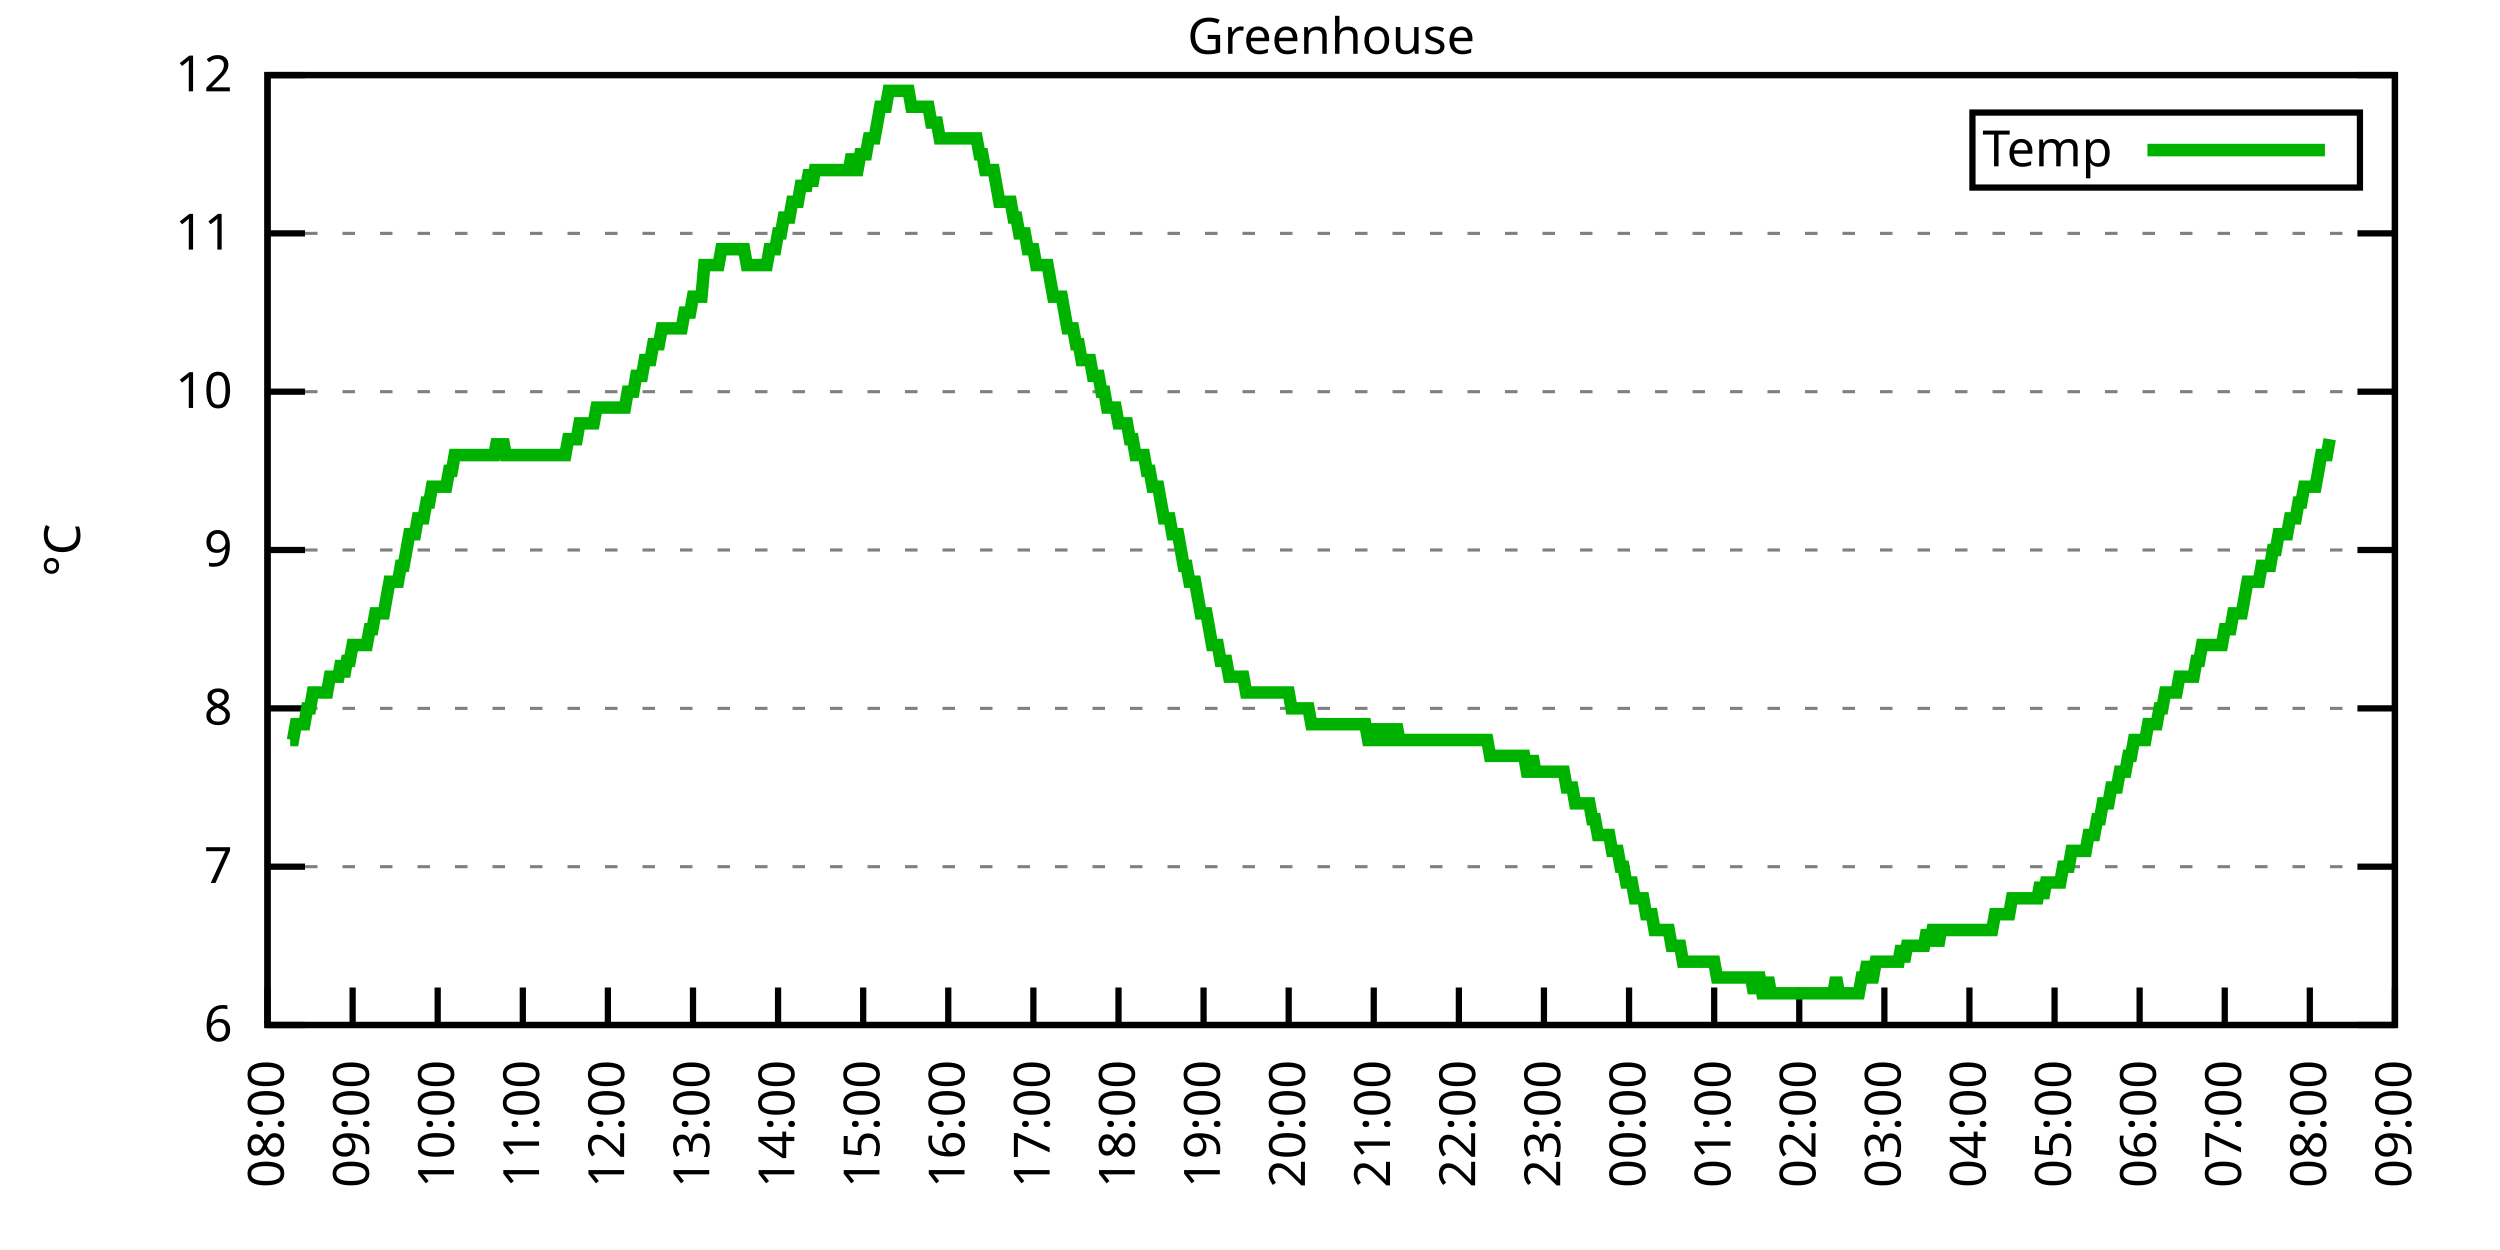
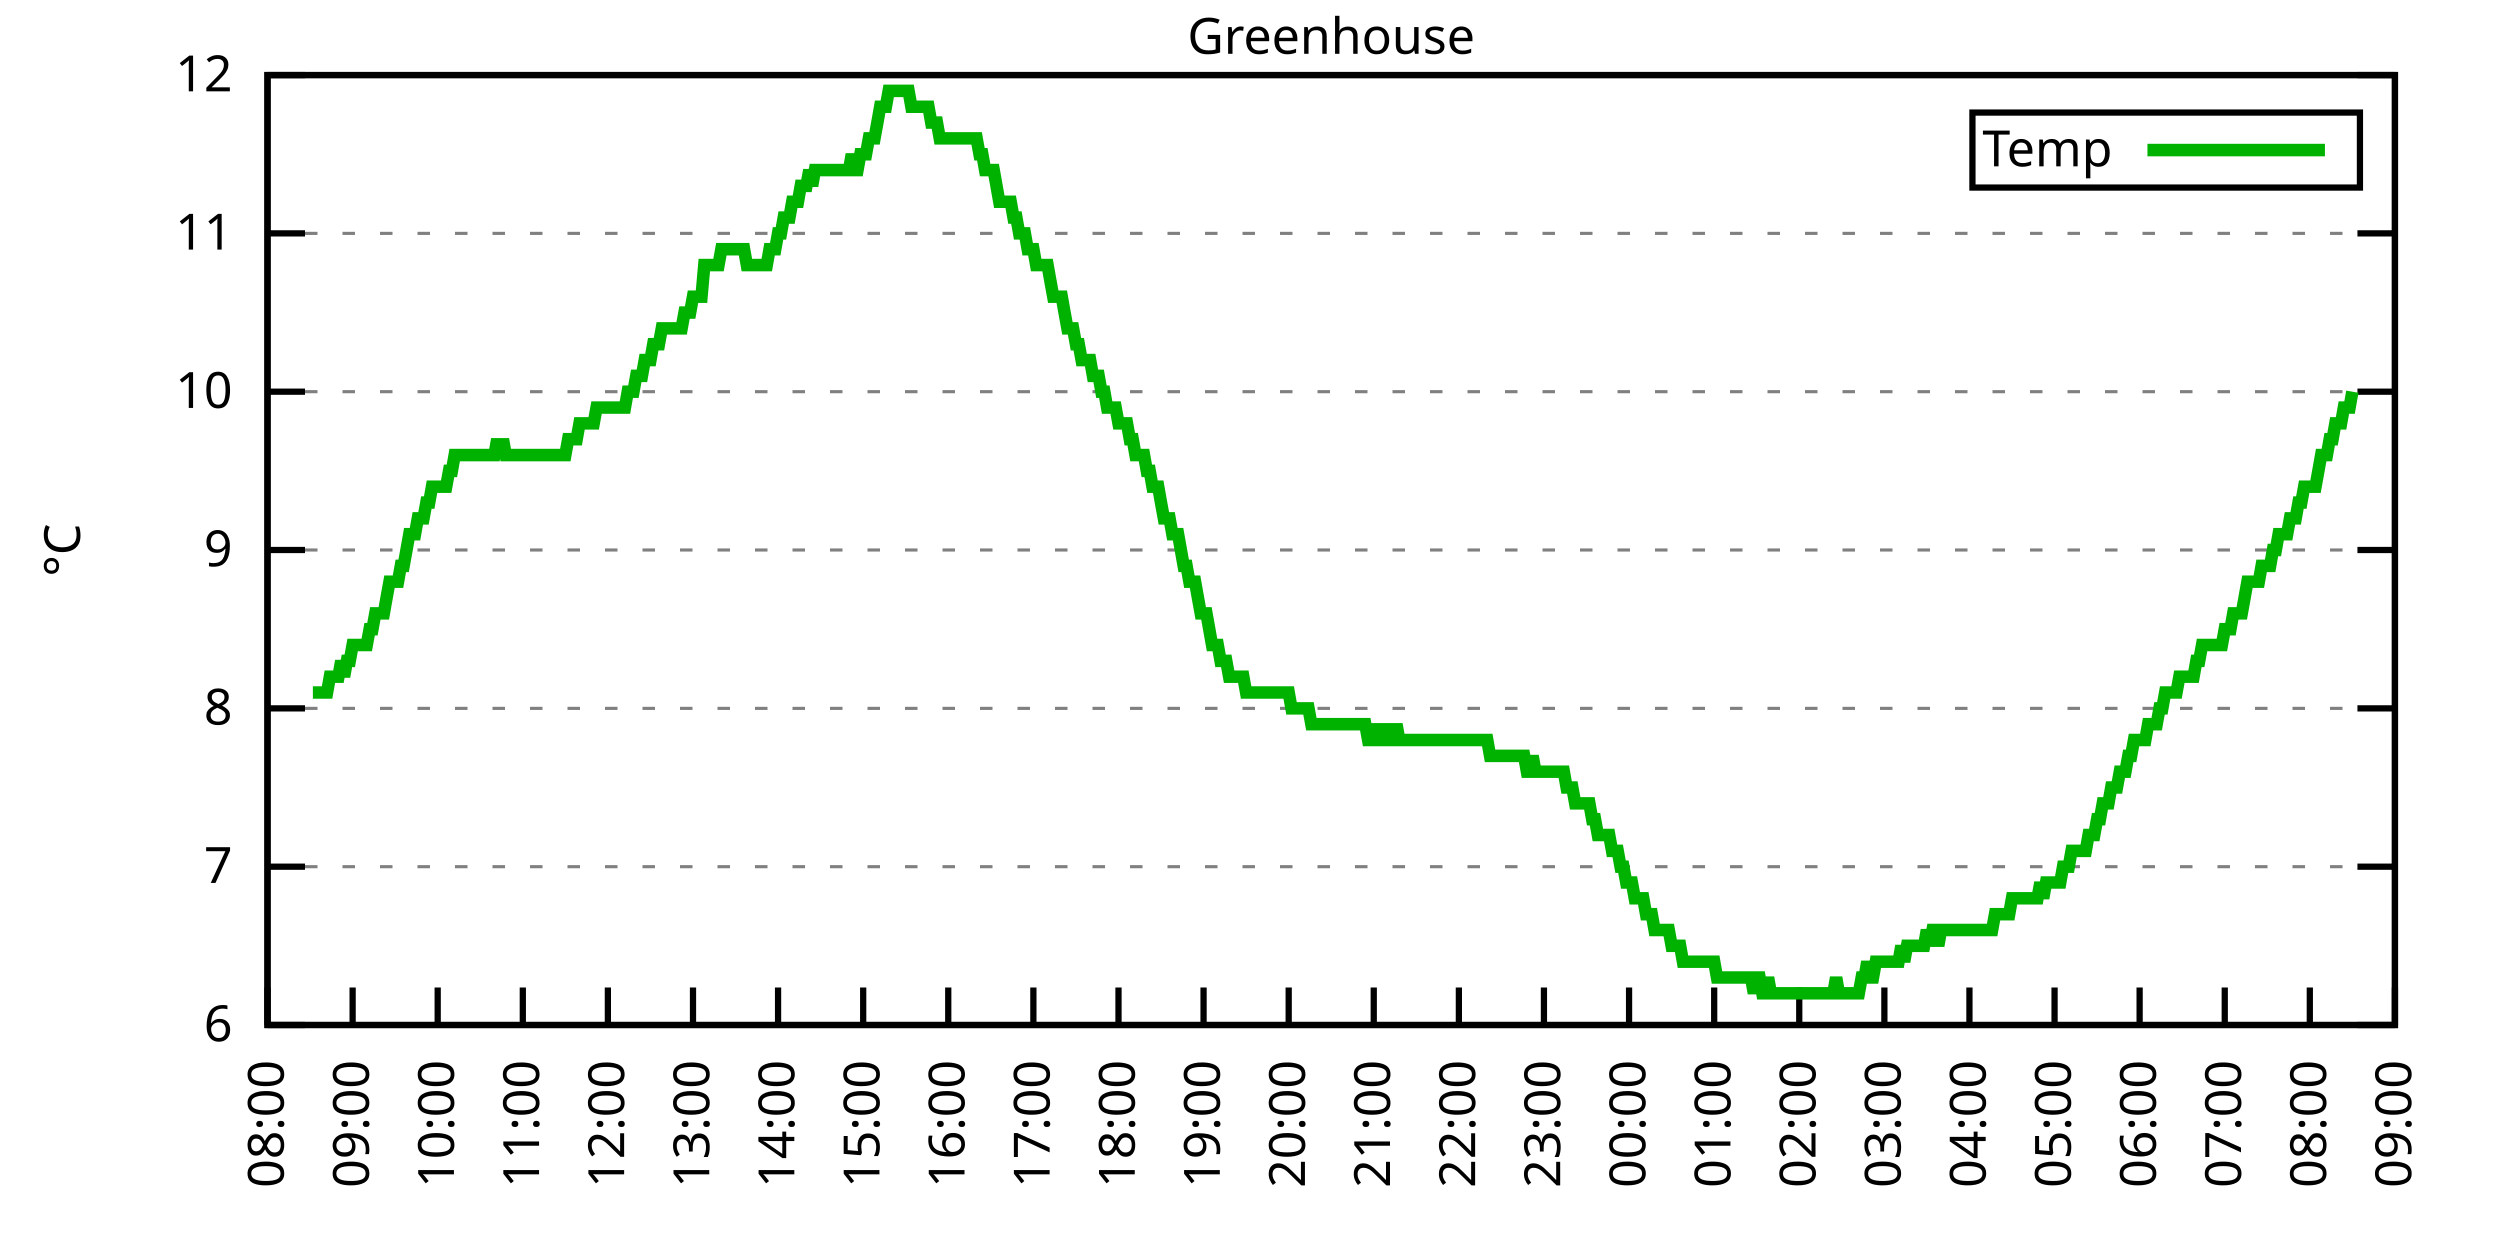
<svg xmlns="http://www.w3.org/2000/svg" xmlns:xlink="http://www.w3.org/1999/xlink" width="400" height="200" viewBox="0 0 400 200">
  <g id="gnuplot_canvas">
    <rect x="0" y="0" width="400" height="200" fill="none" />
    <defs>
      <circle id="gpDot" r="0.5" stroke-width="0.5" stroke="currentColor" />
      <path id="gpPt0" stroke-width="0.333" stroke="currentColor" d="M-1,0 h2 M0,-1 v2" />
      <path id="gpPt1" stroke-width="0.333" stroke="currentColor" d="M-1,-1 L1,1 M1,-1 L-1,1" />
      <path id="gpPt2" stroke-width="0.333" stroke="currentColor" d="M-1,0 L1,0 M0,-1 L0,1 M-1,-1 L1,1 M-1,1 L1,-1" />
      <rect id="gpPt3" stroke-width="0.333" stroke="currentColor" x="-1" y="-1" width="2" height="2" />
      <rect id="gpPt4" stroke-width="0.333" stroke="currentColor" fill="currentColor" x="-1" y="-1" width="2" height="2" />
      <circle id="gpPt5" stroke-width="0.333" stroke="currentColor" cx="0" cy="0" r="1" />
      <use xlink:href="#gpPt5" id="gpPt6" fill="currentColor" stroke="none" />
      <path id="gpPt7" stroke-width="0.333" stroke="currentColor" d="M0,-1.33 L-1.33,0.67 L1.33,0.67 z" />
      <use xlink:href="#gpPt7" id="gpPt8" fill="currentColor" stroke="none" />
      <use xlink:href="#gpPt7" id="gpPt9" stroke="currentColor" transform="rotate(180)" />
      <use xlink:href="#gpPt9" id="gpPt10" fill="currentColor" stroke="none" />
      <use xlink:href="#gpPt3" id="gpPt11" stroke="currentColor" transform="rotate(45)" />
      <use xlink:href="#gpPt11" id="gpPt12" fill="currentColor" stroke="none" />
      <path id="gpPt13" stroke-width="0.333" stroke="currentColor" d="M0,1.330 L1.265,0.411 L0.782,-1.067 L-0.782,-1.076 L-1.265,0.411 z" />
      <use xlink:href="#gpPt13" id="gpPt14" fill="currentColor" stroke="none" />
      <filter id="textbox" filterUnits="objectBoundingBox" x="0" y="0" height="1" width="1">
        <feFlood flood-color="white" flood-opacity="1" result="bgnd" />
        <feComposite in="SourceGraphic" in2="bgnd" operator="atop" />
      </filter>
      <filter id="greybox" filterUnits="objectBoundingBox" x="0" y="0" height="1" width="1">
        <feFlood flood-color="lightgrey" flood-opacity="1" result="grey" />
        <feComposite in="SourceGraphic" in2="grey" operator="atop" />
      </filter>
    </defs>
    <g fill="none" color="white" stroke="currentColor" stroke-width="1.00" stroke-linecap="butt" stroke-linejoin="miter">
</g>
    <g fill="none" color="black" stroke="currentColor" stroke-width="1.00" stroke-linecap="butt" stroke-linejoin="miter">
      <g stroke="none" shape-rendering="crispEdges">
        <polygon fill="rgb(255, 255, 255)" points="42.80,164.00 383.18,164.00 383.18,12.02 42.80,12.02 " />
      </g>
    </g>
    <g fill="none" color="black" stroke="currentColor" stroke-width="1.00" stroke-linecap="butt" stroke-linejoin="miter">
</g>
    <g fill="none" color="black" stroke="black" stroke-width="0.50" stroke-linecap="butt" stroke-linejoin="miter">
</g>
    <g fill="none" color="gray" stroke="currentColor" stroke-width="0.50" stroke-linecap="butt" stroke-linejoin="miter">
      <path stroke="gray" stroke-dasharray="2,4" class="gridline" d="M42.80,164.00 L383.19,164.00  " />
    </g>
    <g fill="none" color="gray" stroke="gray" stroke-width="1.00" stroke-linecap="butt" stroke-linejoin="miter">
</g>
    <g fill="none" color="black" stroke="currentColor" stroke-width="1.00" stroke-linecap="butt" stroke-linejoin="miter">
      <path stroke="black" d="M42.80,164.00 L48.80,164.00 M383.19,164.00 L377.19,164.00  " />
      <g transform="translate(37.20,166.60)" stroke="none" fill="black" font-family="Sans" font-size="8.00" text-anchor="end">
        <text>
          <tspan font-family="Sans"> 6</tspan>
        </text>
      </g>
    </g>
    <g fill="none" color="black" stroke="currentColor" stroke-width="1.00" stroke-linecap="butt" stroke-linejoin="miter">
</g>
    <g fill="none" color="black" stroke="black" stroke-width="0.50" stroke-linecap="butt" stroke-linejoin="miter">
</g>
    <g fill="none" color="gray" stroke="currentColor" stroke-width="0.50" stroke-linecap="butt" stroke-linejoin="miter">
      <path stroke="gray" stroke-dasharray="2,4" class="gridline" d="M42.80,138.67 L383.19,138.67  " />
    </g>
    <g fill="none" color="gray" stroke="gray" stroke-width="1.00" stroke-linecap="butt" stroke-linejoin="miter">
</g>
    <g fill="none" color="black" stroke="currentColor" stroke-width="1.00" stroke-linecap="butt" stroke-linejoin="miter">
      <path stroke="black" d="M42.80,138.67 L48.80,138.67 M383.19,138.67 L377.19,138.67  " />
      <g transform="translate(37.20,141.27)" stroke="none" fill="black" font-family="Sans" font-size="8.00" text-anchor="end">
        <text>
          <tspan font-family="Sans"> 7</tspan>
        </text>
      </g>
    </g>
    <g fill="none" color="black" stroke="currentColor" stroke-width="1.00" stroke-linecap="butt" stroke-linejoin="miter">
</g>
    <g fill="none" color="black" stroke="black" stroke-width="0.50" stroke-linecap="butt" stroke-linejoin="miter">
</g>
    <g fill="none" color="gray" stroke="currentColor" stroke-width="0.50" stroke-linecap="butt" stroke-linejoin="miter">
      <path stroke="gray" stroke-dasharray="2,4" class="gridline" d="M42.80,113.34 L383.19,113.34  " />
    </g>
    <g fill="none" color="gray" stroke="gray" stroke-width="1.00" stroke-linecap="butt" stroke-linejoin="miter">
</g>
    <g fill="none" color="black" stroke="currentColor" stroke-width="1.00" stroke-linecap="butt" stroke-linejoin="miter">
      <path stroke="black" d="M42.80,113.34 L48.80,113.34 M383.19,113.34 L377.19,113.34  " />
      <g transform="translate(37.20,115.94)" stroke="none" fill="black" font-family="Sans" font-size="8.00" text-anchor="end">
        <text>
          <tspan font-family="Sans"> 8</tspan>
        </text>
      </g>
    </g>
    <g fill="none" color="black" stroke="currentColor" stroke-width="1.00" stroke-linecap="butt" stroke-linejoin="miter">
</g>
    <g fill="none" color="black" stroke="black" stroke-width="0.50" stroke-linecap="butt" stroke-linejoin="miter">
</g>
    <g fill="none" color="gray" stroke="currentColor" stroke-width="0.50" stroke-linecap="butt" stroke-linejoin="miter">
      <path stroke="gray" stroke-dasharray="2,4" class="gridline" d="M42.80,88.00 L383.19,88.00  " />
    </g>
    <g fill="none" color="gray" stroke="gray" stroke-width="1.00" stroke-linecap="butt" stroke-linejoin="miter">
</g>
    <g fill="none" color="black" stroke="currentColor" stroke-width="1.00" stroke-linecap="butt" stroke-linejoin="miter">
      <path stroke="black" d="M42.80,88.00 L48.80,88.00 M383.19,88.00 L377.19,88.00  " />
      <g transform="translate(37.20,90.60)" stroke="none" fill="black" font-family="Sans" font-size="8.00" text-anchor="end">
        <text>
          <tspan font-family="Sans"> 9</tspan>
        </text>
      </g>
    </g>
    <g fill="none" color="black" stroke="currentColor" stroke-width="1.00" stroke-linecap="butt" stroke-linejoin="miter">
</g>
    <g fill="none" color="black" stroke="black" stroke-width="0.50" stroke-linecap="butt" stroke-linejoin="miter">
</g>
    <g fill="none" color="gray" stroke="currentColor" stroke-width="0.50" stroke-linecap="butt" stroke-linejoin="miter">
      <path stroke="gray" stroke-dasharray="2,4" class="gridline" d="M42.80,62.67 L383.19,62.67  " />
    </g>
    <g fill="none" color="gray" stroke="gray" stroke-width="1.00" stroke-linecap="butt" stroke-linejoin="miter">
</g>
    <g fill="none" color="black" stroke="currentColor" stroke-width="1.00" stroke-linecap="butt" stroke-linejoin="miter">
      <path stroke="black" d="M42.80,62.67 L48.80,62.67 M383.19,62.67 L377.19,62.67  " />
      <g transform="translate(37.20,65.27)" stroke="none" fill="black" font-family="Sans" font-size="8.00" text-anchor="end">
        <text>
          <tspan font-family="Sans"> 10</tspan>
        </text>
      </g>
    </g>
    <g fill="none" color="black" stroke="currentColor" stroke-width="1.00" stroke-linecap="butt" stroke-linejoin="miter">
</g>
    <g fill="none" color="black" stroke="black" stroke-width="0.50" stroke-linecap="butt" stroke-linejoin="miter">
</g>
    <g fill="none" color="gray" stroke="currentColor" stroke-width="0.50" stroke-linecap="butt" stroke-linejoin="miter">
      <path stroke="gray" stroke-dasharray="2,4" class="gridline" d="M42.80,37.34 L383.19,37.34  " />
    </g>
    <g fill="none" color="gray" stroke="gray" stroke-width="1.00" stroke-linecap="butt" stroke-linejoin="miter">
</g>
    <g fill="none" color="black" stroke="currentColor" stroke-width="1.00" stroke-linecap="butt" stroke-linejoin="miter">
      <path stroke="black" d="M42.80,37.34 L48.80,37.34 M383.19,37.34 L377.19,37.34  " />
      <g transform="translate(37.20,39.94)" stroke="none" fill="black" font-family="Sans" font-size="8.00" text-anchor="end">
        <text>
          <tspan font-family="Sans"> 11</tspan>
        </text>
      </g>
    </g>
    <g fill="none" color="black" stroke="currentColor" stroke-width="1.00" stroke-linecap="butt" stroke-linejoin="miter">
</g>
    <g fill="none" color="black" stroke="black" stroke-width="0.50" stroke-linecap="butt" stroke-linejoin="miter">
</g>
    <g fill="none" color="gray" stroke="currentColor" stroke-width="0.50" stroke-linecap="butt" stroke-linejoin="miter">
      <path stroke="gray" stroke-dasharray="2,4" class="gridline" d="M42.80,12.01 L383.19,12.01  " />
    </g>
    <g fill="none" color="gray" stroke="gray" stroke-width="1.00" stroke-linecap="butt" stroke-linejoin="miter">
</g>
    <g fill="none" color="black" stroke="currentColor" stroke-width="1.00" stroke-linecap="butt" stroke-linejoin="miter">
      <path stroke="black" d="M42.80,12.01 L48.80,12.01 M383.19,12.01 L377.19,12.01  " />
      <g transform="translate(37.20,14.61)" stroke="none" fill="black" font-family="Sans" font-size="8.00" text-anchor="end">
        <text>
          <tspan font-family="Sans"> 12</tspan>
        </text>
      </g>
    </g>
    <g fill="none" color="black" stroke="currentColor" stroke-width="1.00" stroke-linecap="butt" stroke-linejoin="miter">
      <path stroke="black" d="M42.80,164.00 L42.80,158.00  " />
      <g transform="translate(45.40,169.60) rotate(270.00)" stroke="none" fill="black" font-family="Sans" font-size="8.00" text-anchor="end">
        <text>
          <tspan font-family="Sans">08:00</tspan>
        </text>
      </g>
    </g>
    <g fill="none" color="black" stroke="currentColor" stroke-width="1.00" stroke-linecap="butt" stroke-linejoin="miter">
      <path stroke="black" d="M56.42,164.00 L56.42,158.00  " />
      <g transform="translate(59.02,169.60) rotate(270.00)" stroke="none" fill="black" font-family="Sans" font-size="8.00" text-anchor="end">
        <text>
          <tspan font-family="Sans">09:00</tspan>
        </text>
      </g>
    </g>
    <g fill="none" color="black" stroke="currentColor" stroke-width="1.00" stroke-linecap="butt" stroke-linejoin="miter">
      <path stroke="black" d="M70.03,164.00 L70.03,158.00  " />
      <g transform="translate(72.63,169.60) rotate(270.00)" stroke="none" fill="black" font-family="Sans" font-size="8.00" text-anchor="end">
        <text>
          <tspan font-family="Sans">10:00</tspan>
        </text>
      </g>
    </g>
    <g fill="none" color="black" stroke="currentColor" stroke-width="1.00" stroke-linecap="butt" stroke-linejoin="miter">
      <path stroke="black" d="M83.65,164.00 L83.65,158.00  " />
      <g transform="translate(86.25,169.60) rotate(270.00)" stroke="none" fill="black" font-family="Sans" font-size="8.00" text-anchor="end">
        <text>
          <tspan font-family="Sans">11:00</tspan>
        </text>
      </g>
    </g>
    <g fill="none" color="black" stroke="currentColor" stroke-width="1.00" stroke-linecap="butt" stroke-linejoin="miter">
      <path stroke="black" d="M97.26,164.00 L97.26,158.00  " />
      <g transform="translate(99.86,169.60) rotate(270.00)" stroke="none" fill="black" font-family="Sans" font-size="8.00" text-anchor="end">
        <text>
          <tspan font-family="Sans">12:00</tspan>
        </text>
      </g>
    </g>
    <g fill="none" color="black" stroke="currentColor" stroke-width="1.00" stroke-linecap="butt" stroke-linejoin="miter">
      <path stroke="black" d="M110.88,164.00 L110.88,158.00  " />
      <g transform="translate(113.48,169.60) rotate(270.00)" stroke="none" fill="black" font-family="Sans" font-size="8.00" text-anchor="end">
        <text>
          <tspan font-family="Sans">13:00</tspan>
        </text>
      </g>
    </g>
    <g fill="none" color="black" stroke="currentColor" stroke-width="1.00" stroke-linecap="butt" stroke-linejoin="miter">
      <path stroke="black" d="M124.49,164.00 L124.49,158.00  " />
      <g transform="translate(127.09,169.60) rotate(270.00)" stroke="none" fill="black" font-family="Sans" font-size="8.00" text-anchor="end">
        <text>
          <tspan font-family="Sans">14:00</tspan>
        </text>
      </g>
    </g>
    <g fill="none" color="black" stroke="currentColor" stroke-width="1.00" stroke-linecap="butt" stroke-linejoin="miter">
      <path stroke="black" d="M138.11,164.00 L138.11,158.00  " />
      <g transform="translate(140.71,169.60) rotate(270.00)" stroke="none" fill="black" font-family="Sans" font-size="8.00" text-anchor="end">
        <text>
          <tspan font-family="Sans">15:00</tspan>
        </text>
      </g>
    </g>
    <g fill="none" color="black" stroke="currentColor" stroke-width="1.00" stroke-linecap="butt" stroke-linejoin="miter">
      <path stroke="black" d="M151.72,164.00 L151.72,158.00  " />
      <g transform="translate(154.32,169.60) rotate(270.00)" stroke="none" fill="black" font-family="Sans" font-size="8.00" text-anchor="end">
        <text>
          <tspan font-family="Sans">16:00</tspan>
        </text>
      </g>
    </g>
    <g fill="none" color="black" stroke="currentColor" stroke-width="1.00" stroke-linecap="butt" stroke-linejoin="miter">
      <path stroke="black" d="M165.34,164.00 L165.34,158.00  " />
      <g transform="translate(167.94,169.60) rotate(270.00)" stroke="none" fill="black" font-family="Sans" font-size="8.00" text-anchor="end">
        <text>
          <tspan font-family="Sans">17:00</tspan>
        </text>
      </g>
    </g>
    <g fill="none" color="black" stroke="currentColor" stroke-width="1.00" stroke-linecap="butt" stroke-linejoin="miter">
      <path stroke="black" d="M178.96,164.00 L178.96,158.00  " />
      <g transform="translate(181.56,169.60) rotate(270.00)" stroke="none" fill="black" font-family="Sans" font-size="8.00" text-anchor="end">
        <text>
          <tspan font-family="Sans">18:00</tspan>
        </text>
      </g>
    </g>
    <g fill="none" color="black" stroke="currentColor" stroke-width="1.00" stroke-linecap="butt" stroke-linejoin="miter">
      <path stroke="black" d="M192.57,164.00 L192.57,158.00  " />
      <g transform="translate(195.17,169.60) rotate(270.00)" stroke="none" fill="black" font-family="Sans" font-size="8.00" text-anchor="end">
        <text>
          <tspan font-family="Sans">19:00</tspan>
        </text>
      </g>
    </g>
    <g fill="none" color="black" stroke="currentColor" stroke-width="1.00" stroke-linecap="butt" stroke-linejoin="miter">
      <path stroke="black" d="M206.19,164.00 L206.19,158.00  " />
      <g transform="translate(208.79,169.60) rotate(270.00)" stroke="none" fill="black" font-family="Sans" font-size="8.00" text-anchor="end">
        <text>
          <tspan font-family="Sans">20:00</tspan>
        </text>
      </g>
    </g>
    <g fill="none" color="black" stroke="currentColor" stroke-width="1.00" stroke-linecap="butt" stroke-linejoin="miter">
      <path stroke="black" d="M219.80,164.00 L219.80,158.00  " />
      <g transform="translate(222.40,169.60) rotate(270.00)" stroke="none" fill="black" font-family="Sans" font-size="8.00" text-anchor="end">
        <text>
          <tspan font-family="Sans">21:00</tspan>
        </text>
      </g>
    </g>
    <g fill="none" color="black" stroke="currentColor" stroke-width="1.00" stroke-linecap="butt" stroke-linejoin="miter">
      <path stroke="black" d="M233.42,164.00 L233.42,158.00  " />
      <g transform="translate(236.02,169.60) rotate(270.00)" stroke="none" fill="black" font-family="Sans" font-size="8.00" text-anchor="end">
        <text>
          <tspan font-family="Sans">22:00</tspan>
        </text>
      </g>
    </g>
    <g fill="none" color="black" stroke="currentColor" stroke-width="1.00" stroke-linecap="butt" stroke-linejoin="miter">
      <path stroke="black" d="M247.03,164.00 L247.03,158.00  " />
      <g transform="translate(249.63,169.60) rotate(270.00)" stroke="none" fill="black" font-family="Sans" font-size="8.00" text-anchor="end">
        <text>
          <tspan font-family="Sans">23:00</tspan>
        </text>
      </g>
    </g>
    <g fill="none" color="black" stroke="currentColor" stroke-width="1.00" stroke-linecap="butt" stroke-linejoin="miter">
      <path stroke="black" d="M260.65,164.00 L260.65,158.00  " />
      <g transform="translate(263.25,169.60) rotate(270.00)" stroke="none" fill="black" font-family="Sans" font-size="8.00" text-anchor="end">
        <text>
          <tspan font-family="Sans">00:00</tspan>
        </text>
      </g>
    </g>
    <g fill="none" color="black" stroke="currentColor" stroke-width="1.00" stroke-linecap="butt" stroke-linejoin="miter">
      <path stroke="black" d="M274.27,164.00 L274.27,158.00  " />
      <g transform="translate(276.87,169.60) rotate(270.00)" stroke="none" fill="black" font-family="Sans" font-size="8.00" text-anchor="end">
        <text>
          <tspan font-family="Sans">01:00</tspan>
        </text>
      </g>
    </g>
    <g fill="none" color="black" stroke="currentColor" stroke-width="1.00" stroke-linecap="butt" stroke-linejoin="miter">
      <path stroke="black" d="M287.88,164.00 L287.88,158.00  " />
      <g transform="translate(290.48,169.60) rotate(270.00)" stroke="none" fill="black" font-family="Sans" font-size="8.00" text-anchor="end">
        <text>
          <tspan font-family="Sans">02:00</tspan>
        </text>
      </g>
    </g>
    <g fill="none" color="black" stroke="currentColor" stroke-width="1.00" stroke-linecap="butt" stroke-linejoin="miter">
      <path stroke="black" d="M301.50,164.00 L301.50,158.00  " />
      <g transform="translate(304.10,169.60) rotate(270.00)" stroke="none" fill="black" font-family="Sans" font-size="8.00" text-anchor="end">
        <text>
          <tspan font-family="Sans">03:00</tspan>
        </text>
      </g>
    </g>
    <g fill="none" color="black" stroke="currentColor" stroke-width="1.00" stroke-linecap="butt" stroke-linejoin="miter">
      <path stroke="black" d="M315.11,164.00 L315.11,158.00  " />
      <g transform="translate(317.71,169.60) rotate(270.00)" stroke="none" fill="black" font-family="Sans" font-size="8.00" text-anchor="end">
        <text>
          <tspan font-family="Sans">04:00</tspan>
        </text>
      </g>
    </g>
    <g fill="none" color="black" stroke="currentColor" stroke-width="1.00" stroke-linecap="butt" stroke-linejoin="miter">
      <path stroke="black" d="M328.73,164.00 L328.73,158.00  " />
      <g transform="translate(331.33,169.60) rotate(270.00)" stroke="none" fill="black" font-family="Sans" font-size="8.00" text-anchor="end">
        <text>
          <tspan font-family="Sans">05:00</tspan>
        </text>
      </g>
    </g>
    <g fill="none" color="black" stroke="currentColor" stroke-width="1.00" stroke-linecap="butt" stroke-linejoin="miter">
      <path stroke="black" d="M342.34,164.00 L342.34,158.00  " />
      <g transform="translate(344.94,169.60) rotate(270.00)" stroke="none" fill="black" font-family="Sans" font-size="8.00" text-anchor="end">
        <text>
          <tspan font-family="Sans">06:00</tspan>
        </text>
      </g>
    </g>
    <g fill="none" color="black" stroke="currentColor" stroke-width="1.00" stroke-linecap="butt" stroke-linejoin="miter">
      <path stroke="black" d="M355.96,164.00 L355.96,158.00  " />
      <g transform="translate(358.56,169.60) rotate(270.00)" stroke="none" fill="black" font-family="Sans" font-size="8.00" text-anchor="end">
        <text>
          <tspan font-family="Sans">07:00</tspan>
        </text>
      </g>
    </g>
    <g fill="none" color="black" stroke="currentColor" stroke-width="1.00" stroke-linecap="butt" stroke-linejoin="miter">
      <path stroke="black" d="M369.57,164.00 L369.57,158.00  " />
      <g transform="translate(372.17,169.60) rotate(270.00)" stroke="none" fill="black" font-family="Sans" font-size="8.00" text-anchor="end">
        <text>
          <tspan font-family="Sans">08:00</tspan>
        </text>
      </g>
    </g>
    <g fill="none" color="black" stroke="currentColor" stroke-width="1.00" stroke-linecap="butt" stroke-linejoin="miter">
      <path stroke="black" d="M383.19,164.00 L383.19,158.00  " />
      <g transform="translate(385.79,169.60) rotate(270.00)" stroke="none" fill="black" font-family="Sans" font-size="8.00" text-anchor="end">
        <text>
          <tspan font-family="Sans">09:00</tspan>
        </text>
      </g>
    </g>
    <g fill="none" color="black" stroke="currentColor" stroke-width="1.00" stroke-linecap="butt" stroke-linejoin="miter">
</g>
    <g fill="none" color="black" stroke="currentColor" stroke-width="1.00" stroke-linecap="butt" stroke-linejoin="miter">
      <path stroke="black" d="M42.80,12.01 L42.80,164.00 L383.19,164.00 L383.19,12.01 L42.80,12.01 Z  " />
    </g>
    <g fill="none" color="black" stroke="currentColor" stroke-width="1.00" stroke-linecap="butt" stroke-linejoin="miter">
</g>
    <g fill="none" color="black" stroke="currentColor" stroke-width="1.00" stroke-linecap="butt" stroke-linejoin="miter">
      <path stroke="black" d="M315.59,30.01 L315.59,18.01 L377.59,18.01 L377.59,30.01 L315.59,30.01 Z  " />
    </g>
    <g id="Greenhouse_plot_1">
      <g fill="none" color="white" stroke="black" stroke-width="2.00" stroke-linecap="butt" stroke-linejoin="miter">
</g>
      <g fill="none" color="black" stroke="currentColor" stroke-width="2.00" stroke-linecap="butt" stroke-linejoin="miter">
        <g transform="translate(337.99,26.61)" stroke="none" fill="black" font-family="Sans" font-size="8.00" text-anchor="end">
          <text>
            <tspan font-family="Sans">Temp</tspan>
          </text>
        </g>
      </g>
      <g fill="none" color="black" stroke="currentColor" stroke-width="2.00" stroke-linecap="butt" stroke-linejoin="miter">
-         <path stroke="rgb(  0, 178,   0)" d="M343.59,24.01 L371.99,24.01 M46.43,118.40 L46.88,118.40 L47.34,115.87 L47.79,115.87 L48.25,115.87 L48.70,115.87   L49.15,113.34 L49.61,113.34 L50.06,110.80 L50.52,110.80 L50.97,110.80 L51.42,110.80 L51.88,110.80 L52.33,110.80   L52.78,108.27 L53.24,108.27 L53.69,108.27 L54.15,108.27 L54.60,105.74 L55.05,108.27 L55.51,105.74 L55.96,105.74   L56.42,103.20 L56.87,103.20 L57.32,103.20 L57.78,103.20 L58.23,103.20 L58.68,103.20 L59.14,100.67 L59.59,100.67   L60.05,98.14 L60.50,98.14 L60.95,98.14 L61.41,98.14 L61.86,95.60 L62.32,93.07 L62.77,93.07 L63.22,93.07   L63.68,93.07 L64.13,90.54 L64.58,90.54 L65.04,88.00 L65.49,85.47 L65.95,85.47 L66.40,85.47 L66.85,82.94   L67.31,82.94 L67.76,82.94 L68.22,80.41 L68.67,80.41 L69.12,77.87 L69.58,77.87 L70.03,77.87 L70.49,77.87   L70.94,77.87 L71.39,77.87 L71.85,75.34 L72.30,75.34 L72.75,72.81 L73.21,72.81 L73.66,72.81 L74.12,72.81   L74.57,72.81 L75.02,72.81 L75.48,72.81 L75.93,72.81 L76.39,72.81 L76.84,72.81 L77.29,72.81 L77.75,72.81   L78.20,72.81 L78.65,72.81 L79.11,72.81 L79.56,70.27 L80.02,72.81 L80.47,70.27 L80.92,72.81 L81.38,72.81   L81.83,72.81 L82.29,72.81 L82.74,72.81 L83.19,72.81 L83.65,72.81 L84.10,72.81 L84.55,72.81 L85.01,72.81   L85.46,72.81 L85.92,72.81 L86.37,72.81 L86.82,72.81 L87.28,72.81 L87.73,72.81 L88.19,72.81 L88.64,72.81   L89.09,72.81 L89.55,72.81 L90.00,72.81 L90.45,72.81 L90.91,70.27 L91.36,70.27 L91.82,70.27 L92.27,70.27   L92.72,67.74 L93.18,67.74 L93.63,67.74 L94.09,67.74 L94.54,67.74 L94.99,67.74 L95.45,65.21 L95.90,65.21   L96.35,65.21 L96.81,65.21 L97.26,65.21 L97.72,65.21 L98.17,65.21 L98.62,65.21 L99.08,65.21 L99.53,65.21   L99.99,65.21 L100.44,62.67 L100.89,62.67 L101.35,62.67 L101.80,60.14 L102.25,60.14 L102.71,60.14 L103.16,57.61   L103.62,57.61 L104.07,57.61 L104.52,55.07 L104.98,55.07 L105.43,55.07 L105.89,52.54 L106.34,52.54 L106.79,52.54   L107.25,52.54 L107.70,52.54 L108.15,52.54 L108.61,52.54 L109.06,52.54 L109.52,50.01 L109.97,50.01 L110.42,50.01   L110.88,47.47 L111.33,47.47 L111.79,47.47 L112.24,47.47 L112.69,42.41 L113.15,42.41 L113.60,42.41 L114.05,42.41   L114.51,42.41 L114.96,42.41 L115.42,39.87 L115.87,39.87 L116.32,39.87 L116.78,39.87 L117.23,39.87 L117.69,39.87   L118.14,39.87 L118.59,39.87 L119.05,39.87 L119.50,42.41 L119.96,42.41 L120.41,42.41 L120.86,42.41 L121.32,42.41   L121.77,42.41 L122.22,42.41 L122.68,42.41 L123.13,39.87 L123.59,39.87 L124.04,39.87 L124.49,37.34 L124.95,37.34   L125.40,34.81 L125.86,34.81 L126.31,34.81 L126.76,32.28 L127.22,32.28 L127.67,32.28 L128.12,29.74 L128.58,29.74   L129.03,29.74 L129.49,27.21 L129.94,29.74 L130.39,27.21 L130.85,27.21 L131.30,27.21 L131.76,27.21 L132.21,27.21   L132.66,27.21 L133.12,27.21 L133.57,27.21 L134.02,27.21 L134.48,27.21 L134.93,27.21 L135.39,27.21 L135.84,27.21   L136.29,24.68 L136.75,27.21 L137.20,27.21 L137.66,24.68 L138.11,24.68 L138.56,24.68 L139.02,22.14 L139.47,22.14   L139.92,22.14 L140.38,19.61 L140.83,17.08 L141.29,17.08 L141.74,17.08 L142.19,14.54 L142.65,14.54 L143.10,14.54   L143.56,14.54 L144.01,14.54 L144.46,14.54 L144.92,14.54 L145.37,14.54 L145.82,17.08 L146.28,17.08 L146.73,17.08   L147.19,17.08 L147.64,17.08 L148.09,17.08 L148.55,17.08 L149.00,19.61 L149.46,19.61 L149.91,19.61 L150.36,22.14   L150.82,22.14 L151.27,22.14 L151.72,22.14 L152.18,22.14 L152.63,22.14 L153.09,22.14 L153.54,22.14 L153.99,22.14   L154.45,22.14 L154.90,22.14 L155.36,22.14 L155.81,22.14 L156.26,22.14 L156.72,24.68 L157.17,24.68 L157.62,27.21   L158.08,27.21 L158.53,27.21 L158.99,27.21 L159.44,29.74 L159.89,32.28 L160.35,32.28 L160.80,32.28 L161.26,32.28   L161.71,32.28 L162.16,34.81 L162.62,34.81 L163.07,37.34 L163.52,37.34 L163.98,37.34 L164.43,39.87 L164.89,39.87   L165.34,39.87 L165.79,42.41 L166.25,42.41 L166.70,42.41 L167.16,42.41 L167.61,42.41 L168.06,44.94 L168.52,47.47   L168.97,47.47 L169.43,47.47 L169.88,47.47 L170.33,50.01 L170.79,52.54 L171.24,52.54 L171.69,52.54 L172.15,55.07   L172.60,55.07 L173.06,57.61 L173.51,57.61 L173.96,57.61 L174.42,57.61 L174.87,60.14 L175.33,60.14 L175.78,60.14   L176.23,62.67 L176.69,62.67 L177.14,65.21 L177.59,65.21 L178.05,65.21 L178.50,65.21 L178.96,67.74 L179.41,67.74   L179.86,67.74 L180.32,67.74 L180.77,70.27 L181.23,70.27 L181.68,72.81 L182.13,72.81 L182.59,72.81 L183.04,72.81   L183.49,75.34 L183.95,75.34 L184.40,77.87 L184.86,77.87 L185.31,77.87 L185.76,80.41 L186.22,82.94 L186.67,82.94   L187.13,82.94 L187.58,85.47 L188.03,85.47 L188.49,85.47 L188.94,88.00 L189.39,90.54 L189.85,90.54 L190.30,93.07   L190.76,93.07 L191.21,93.07 L191.66,95.60 L192.12,98.14 L192.57,98.14 L193.03,98.14 L193.48,100.67 L193.93,103.20   L194.39,103.20 L194.84,103.20 L195.29,105.74 L195.75,105.74 L196.20,105.74 L196.66,108.27 L197.11,108.27 L197.56,108.27   L198.02,108.27 L198.47,108.27 L198.93,108.27 L199.38,110.80 L199.83,110.80 L200.29,110.80 L200.74,110.80 L201.19,110.80   L201.65,110.80 L202.10,110.80 L202.56,110.80 L203.01,110.80 L203.46,110.80 L203.92,110.80 L204.37,110.80 L204.83,110.80   L205.28,110.80 L205.73,110.80 L206.19,110.80 L206.64,113.34 L207.09,113.34 L207.55,113.34 L208.00,113.34 L208.46,113.34   L208.91,113.34 L209.36,113.34 L209.82,115.87 L210.27,115.87 L210.73,115.87 L211.18,115.87 L211.63,115.87 L212.09,115.87   L212.54,115.87 L213.00,115.87 L213.45,115.87 L213.90,115.87 L214.36,115.87 L214.81,115.87 L215.26,115.87 L215.72,115.87   L216.17,115.87 L216.63,115.87 L217.08,115.87 L217.53,115.87 L217.99,115.87 L218.44,115.87 L218.90,118.40 L219.35,118.40   L219.80,118.40 L220.26,115.87 L220.71,118.40 L221.16,118.40 L221.62,115.87 L222.07,118.40 L222.53,118.40 L222.98,118.40   L223.43,115.87 L223.89,118.40 L224.34,118.40 L224.80,118.40 L225.25,118.40 L225.70,118.40 L226.16,118.40 L226.61,118.40   L227.06,118.40 L227.52,118.40 L227.97,118.40 L228.43,118.40 L228.88,118.40 L229.33,118.40 L229.79,118.40 L230.24,118.40   L230.70,118.40 L231.15,118.40 L231.60,118.40 L232.06,118.40 L232.51,118.40 L232.96,118.40 L233.42,118.40 L233.87,118.40   L234.33,118.40 L234.78,118.40 L235.23,118.40 L235.69,118.40 L236.14,118.40 L236.60,118.40 L237.05,118.40 L237.50,118.40   L237.96,118.40 L238.41,120.94 L238.86,120.94 L239.32,120.94 L239.77,120.94 L240.23,120.94 L240.68,120.94 L241.13,120.94   L241.59,120.94 L242.04,120.94 L242.50,120.94 L242.95,120.94 L243.40,120.94 L243.86,120.94 L244.31,123.47 L244.76,123.47   L245.22,120.94 L245.67,123.47 L246.13,123.47 L246.58,123.47 L247.03,123.47 L247.49,123.47 L247.94,123.47 L248.40,123.47   L248.85,123.47 L249.30,123.47 L249.76,123.47 L250.21,123.47 L250.66,126.00 L251.12,126.00 L251.57,126.00 L252.03,128.54   L252.48,128.54 L252.93,128.54 L253.39,128.54 L253.84,128.54 L254.30,128.54 L254.75,131.07 L255.20,131.07 L255.66,133.60   L256.11,133.60 L256.56,133.60 L257.02,133.60 L257.47,133.60 L257.93,136.14 L258.38,136.14 L258.83,136.14 L259.29,138.67   L259.74,138.67 L260.20,141.20 L260.65,141.20 L261.10,141.20 L261.56,143.73 L262.01,143.73 L262.47,143.73 L262.92,143.73   L263.37,146.27 L263.83,146.27 L264.28,146.27 L264.73,148.80 L265.19,148.80 L265.64,148.80 L266.10,148.80 L266.55,148.80   L267.00,148.80 L267.46,151.33 L267.91,151.33 L268.37,151.33 L268.82,151.33 L269.27,153.87 L269.73,153.87 L270.18,153.87   L270.63,153.87 L271.09,153.87 L271.54,153.87 L272.00,153.87 L272.45,153.87 L272.90,153.87 L273.36,153.87 L273.81,153.87   L274.27,153.87 L274.72,156.40 L275.17,156.40 L275.63,156.40 L276.08,156.40 L276.53,156.40 L276.99,156.40 L277.44,156.40   L277.90,156.40 L278.35,156.40 L278.80,156.40 L279.26,156.40 L279.71,156.40 L280.17,156.40 L280.62,158.93 L281.07,156.40   L281.53,156.40 L281.98,158.93 L282.43,158.93 L282.89,156.40 L283.34,158.93 L283.80,158.93 L284.25,158.93 L284.70,158.93   L285.16,158.93 L285.61,158.93 L286.07,158.93 L286.52,158.93 L286.97,158.93 L287.43,158.93 L287.88,158.93 L288.33,158.93   L288.79,158.93 L289.24,158.93 L289.70,158.93 L290.15,158.93 L290.60,158.93 L291.06,158.93 L291.51,158.93 L291.97,158.93   L292.42,158.93 L292.87,158.93 L293.33,158.93 L293.78,156.40 L294.23,158.93 L294.69,158.93 L295.14,158.93 L295.60,158.93   L296.05,158.93 L296.50,158.93 L296.96,158.93 L297.41,158.93 L297.87,156.40 L298.32,156.40 L298.77,153.87 L299.23,156.40   L299.68,156.40 L300.13,153.87 L300.59,153.87 L301.04,153.87 L301.50,153.87 L301.95,153.87 L302.40,153.87 L302.86,153.87   L303.31,153.87 L303.77,153.87 L304.22,151.33 L304.67,153.87 L305.13,151.33 L305.58,151.33 L306.03,151.33 L306.49,151.33   L306.94,151.33 L307.40,151.33 L307.85,151.33 L308.30,148.80 L308.76,151.33 L309.21,148.80 L309.67,148.80 L310.12,151.33   L310.57,148.80 L311.03,148.80 L311.48,148.80 L311.94,148.80 L312.39,148.80 L312.84,148.80 L313.30,148.80 L313.75,148.80   L314.20,148.80 L314.66,148.80 L315.11,148.80 L315.57,148.80 L316.02,148.80 L316.47,148.80 L316.93,148.80 L317.38,148.80   L317.84,148.80 L318.29,148.80 L318.74,148.80 L319.20,146.27 L319.65,146.27 L320.10,146.27 L320.56,146.27 L321.01,146.27   L321.47,146.27 L321.92,143.73 L322.37,143.73 L322.83,143.73 L323.28,143.73 L323.74,143.73 L324.19,143.73 L324.64,143.73   L325.10,143.73 L325.55,143.73 L326.00,143.73 L326.46,141.20 L326.91,143.73 L327.37,141.20 L327.82,141.20 L328.27,141.20   L328.73,141.20 L329.18,141.20 L329.64,141.20 L330.09,138.67 L330.54,138.67 L331.00,138.67 L331.45,136.14 L331.90,136.14   L332.36,136.14 L332.81,136.14 L333.27,136.14 L333.72,136.14 L334.17,133.60 L334.63,133.60 L335.08,133.60 L335.54,131.07   L335.99,131.07 L336.44,128.54 L336.90,128.54 L337.35,128.54 L337.80,126.00 L338.26,126.00 L338.71,126.00 L339.17,123.47   L339.62,123.47 L340.07,123.47 L340.53,120.94 L340.98,120.94 L341.44,118.40 L341.89,118.40 L342.34,118.40 L342.80,118.40   L343.25,118.40 L343.70,115.87 L344.16,115.87 L344.61,115.87 L345.07,115.87 L345.52,113.34 L345.97,113.34 L346.43,110.80   L346.88,110.80 L347.34,110.80 L347.79,110.80 L348.24,110.80 L348.70,108.27 L349.15,108.27 L349.60,108.27 L350.06,108.27   L350.51,108.27 L350.97,108.27 L351.42,105.74 L351.87,105.74 L352.33,103.20 L352.78,103.20 L353.24,103.20 L353.69,103.20   L354.14,103.20 L354.60,103.20 L355.05,103.20 L355.50,103.20 L355.96,100.67 L356.41,100.67 L356.87,100.67 L357.32,98.14   L357.77,98.14 L358.23,98.14 L358.68,98.14 L359.14,95.60 L359.59,93.07 L360.04,93.07 L360.50,93.07 L360.95,93.07   L361.41,93.07 L361.86,90.54 L362.31,90.54 L362.77,90.54 L363.22,90.54 L363.67,88.00 L364.13,88.00 L364.58,85.47   L365.04,85.47 L365.49,85.47 L365.94,85.47 L366.40,82.94 L366.85,82.94 L367.31,82.94 L367.76,80.41 L368.21,80.41   L368.67,77.87 L369.12,77.87 L369.57,77.87 L370.03,77.87 L370.48,77.87 L370.94,75.34 L371.39,72.81 L371.84,72.81   L372.30,72.81 L372.75,70.27  " />
+         <path stroke="rgb(  0, 178,   0)" d="M343.59,24.01 L371.99,24.01 M50.06,110.80 L50.52,110.80 L50.97,110.80 L51.42,110.80 L51.88,110.80 L52.33,110.80   L52.78,108.27 L53.24,108.27 L53.69,108.27 L54.15,108.27 L54.60,105.74 L55.05,108.27 L55.51,105.74 L55.96,105.74   L56.42,103.20 L56.87,103.20 L57.32,103.20 L57.78,103.20 L58.23,103.20 L58.68,103.20 L59.14,100.67 L59.59,100.67   L60.05,98.14 L60.50,98.14 L60.95,98.14 L61.41,98.14 L61.86,95.60 L62.32,93.07 L62.77,93.07 L63.22,93.07   L63.68,93.07 L64.13,90.54 L64.58,90.54 L65.04,88.00 L65.49,85.47 L65.95,85.47 L66.40,85.47 L66.85,82.94   L67.31,82.94 L67.76,82.94 L68.22,80.41 L68.67,80.41 L69.12,77.87 L69.58,77.87 L70.03,77.87 L70.49,77.87   L70.94,77.87 L71.39,77.87 L71.85,75.34 L72.30,75.34 L72.75,72.81 L73.21,72.81 L73.66,72.81 L74.12,72.81   L74.57,72.81 L75.02,72.81 L75.48,72.81 L75.93,72.81 L76.39,72.81 L76.84,72.81 L77.29,72.81 L77.75,72.81   L78.20,72.81 L78.65,72.81 L79.11,72.81 L79.56,70.27 L80.02,72.81 L80.47,70.27 L80.92,72.81 L81.38,72.81   L81.83,72.81 L82.29,72.81 L82.74,72.81 L83.19,72.81 L83.65,72.81 L84.10,72.81 L84.55,72.81 L85.01,72.81   L85.46,72.81 L85.92,72.81 L86.37,72.81 L86.82,72.81 L87.28,72.81 L87.73,72.81 L88.19,72.81 L88.64,72.81   L89.09,72.81 L89.55,72.81 L90.00,72.81 L90.45,72.81 L90.91,70.27 L91.36,70.27 L91.82,70.27 L92.27,70.27   L92.72,67.74 L93.18,67.74 L93.63,67.74 L94.09,67.74 L94.54,67.74 L94.99,67.74 L95.45,65.21 L95.90,65.21   L96.35,65.21 L96.81,65.21 L97.26,65.21 L97.72,65.21 L98.17,65.21 L98.62,65.21 L99.08,65.21 L99.53,65.21   L99.99,65.21 L100.44,62.67 L100.89,62.67 L101.35,62.67 L101.80,60.14 L102.25,60.14 L102.71,60.14 L103.16,57.61   L103.62,57.61 L104.07,57.61 L104.52,55.07 L104.98,55.07 L105.43,55.07 L105.89,52.54 L106.34,52.54 L106.79,52.54   L107.25,52.54 L107.70,52.54 L108.15,52.54 L108.61,52.54 L109.06,52.54 L109.52,50.01 L109.97,50.01 L110.42,50.01   L110.88,47.47 L111.33,47.47 L111.79,47.47 L112.24,47.47 L112.69,42.41 L113.15,42.41 L113.60,42.41 L114.05,42.41   L114.51,42.41 L114.96,42.41 L115.42,39.87 L115.87,39.87 L116.32,39.87 L116.78,39.87 L117.23,39.87 L117.69,39.87   L118.14,39.87 L118.59,39.87 L119.05,39.87 L119.50,42.41 L119.96,42.41 L120.41,42.41 L120.86,42.41 L121.32,42.41   L121.77,42.41 L122.22,42.41 L122.68,42.41 L123.13,39.87 L123.59,39.87 L124.04,39.87 L124.49,37.34 L124.95,37.34   L125.40,34.81 L125.86,34.81 L126.31,34.81 L126.76,32.28 L127.22,32.28 L127.67,32.28 L128.12,29.74 L128.58,29.74   L129.03,29.74 L129.49,27.21 L129.94,29.74 L130.39,27.21 L130.85,27.21 L131.30,27.21 L131.76,27.21 L132.21,27.21   L132.66,27.21 L133.12,27.21 L133.57,27.21 L134.02,27.21 L134.48,27.21 L134.93,27.21 L135.39,27.21 L135.84,27.21   L136.29,24.68 L136.75,27.21 L137.20,27.21 L137.66,24.68 L138.11,24.68 L138.56,24.68 L139.02,22.14 L139.47,22.14   L139.92,22.14 L140.38,19.61 L140.83,17.08 L141.29,17.08 L141.74,17.08 L142.19,14.54 L142.65,14.54 L143.10,14.54   L143.56,14.54 L144.01,14.54 L144.46,14.54 L144.92,14.54 L145.37,14.54 L145.82,17.08 L146.28,17.08 L146.73,17.08   L147.19,17.08 L147.64,17.08 L148.09,17.08 L148.55,17.08 L149.00,19.61 L149.46,19.61 L149.91,19.61 L150.36,22.14   L150.82,22.14 L151.27,22.14 L151.72,22.14 L152.18,22.14 L152.63,22.14 L153.09,22.14 L153.54,22.14 L153.99,22.14   L154.45,22.14 L154.90,22.14 L155.36,22.14 L155.81,22.14 L156.26,22.14 L156.72,24.68 L157.17,24.68 L157.62,27.21   L158.08,27.21 L158.53,27.21 L158.99,27.21 L159.44,29.74 L159.89,32.28 L160.35,32.28 L160.80,32.28 L161.26,32.28   L161.71,32.28 L162.16,34.81 L162.62,34.81 L163.07,37.34 L163.52,37.34 L163.98,37.34 L164.43,39.87 L164.89,39.87   L165.34,39.87 L165.79,42.41 L166.25,42.41 L166.70,42.41 L167.16,42.41 L167.61,42.41 L168.06,44.94 L168.52,47.47   L168.97,47.47 L169.43,47.47 L169.88,47.47 L170.33,50.01 L170.79,52.54 L171.24,52.54 L171.69,52.54 L172.15,55.07   L172.60,55.07 L173.06,57.61 L173.51,57.61 L173.96,57.61 L174.42,57.61 L174.87,60.14 L175.33,60.14 L175.78,60.14   L176.23,62.67 L176.69,62.67 L177.14,65.21 L177.59,65.21 L178.05,65.21 L178.50,65.21 L178.96,67.74 L179.41,67.74   L179.86,67.74 L180.32,67.74 L180.77,70.27 L181.23,70.27 L181.68,72.81 L182.13,72.81 L182.59,72.81 L183.04,72.81   L183.49,75.34 L183.95,75.34 L184.40,77.87 L184.86,77.87 L185.31,77.87 L185.76,80.41 L186.22,82.94 L186.67,82.94   L187.13,82.94 L187.58,85.47 L188.03,85.47 L188.49,85.47 L188.94,88.00 L189.39,90.54 L189.85,90.54 L190.30,93.07   L190.76,93.07 L191.21,93.07 L191.66,95.60 L192.12,98.14 L192.57,98.14 L193.03,98.14 L193.48,100.67 L193.93,103.20   L194.39,103.20 L194.84,103.20 L195.29,105.74 L195.75,105.74 L196.20,105.74 L196.66,108.27 L197.11,108.27 L197.56,108.27   L198.02,108.27 L198.47,108.27 L198.93,108.27 L199.38,110.80 L199.83,110.80 L200.29,110.80 L200.74,110.80 L201.19,110.80   L201.65,110.80 L202.10,110.80 L202.56,110.80 L203.01,110.80 L203.46,110.80 L203.92,110.80 L204.37,110.80 L204.83,110.80   L205.28,110.80 L205.73,110.80 L206.19,110.80 L206.64,113.34 L207.09,113.34 L207.55,113.34 L208.00,113.34 L208.46,113.34   L208.91,113.34 L209.36,113.34 L209.82,115.87 L210.27,115.87 L210.73,115.87 L211.18,115.87 L211.63,115.87 L212.09,115.87   L212.54,115.87 L213.00,115.87 L213.45,115.87 L213.90,115.87 L214.36,115.87 L214.81,115.87 L215.26,115.87 L215.72,115.87   L216.17,115.87 L216.63,115.87 L217.08,115.87 L217.53,115.87 L217.99,115.87 L218.44,115.87 L218.90,118.40 L219.35,118.40   L219.80,118.40 L220.26,115.87 L220.71,118.40 L221.16,118.40 L221.62,115.87 L222.07,118.40 L222.53,118.40 L222.98,118.40   L223.43,115.87 L223.89,118.40 L224.34,118.40 L224.80,118.40 L225.25,118.40 L225.70,118.40 L226.16,118.40 L226.61,118.40   L227.06,118.40 L227.52,118.40 L227.97,118.40 L228.43,118.40 L228.88,118.40 L229.33,118.40 L229.79,118.40 L230.24,118.40   L230.70,118.40 L231.15,118.40 L231.60,118.40 L232.06,118.40 L232.51,118.40 L232.96,118.40 L233.42,118.40 L233.87,118.40   L234.33,118.40 L234.78,118.40 L235.23,118.40 L235.69,118.40 L236.14,118.40 L236.60,118.40 L237.05,118.40 L237.50,118.40   L237.96,118.40 L238.41,120.94 L238.86,120.94 L239.32,120.94 L239.77,120.94 L240.23,120.94 L240.68,120.94 L241.13,120.94   L241.59,120.94 L242.04,120.94 L242.50,120.94 L242.95,120.94 L243.40,120.94 L243.86,120.94 L244.31,123.47 L244.76,123.47   L245.22,120.94 L245.67,123.47 L246.13,123.47 L246.58,123.47 L247.03,123.47 L247.49,123.47 L247.94,123.47 L248.40,123.47   L248.85,123.47 L249.30,123.47 L249.76,123.47 L250.21,123.47 L250.66,126.00 L251.12,126.00 L251.57,126.00 L252.03,128.54   L252.48,128.54 L252.93,128.54 L253.39,128.54 L253.84,128.54 L254.30,128.54 L254.75,131.07 L255.20,131.07 L255.66,133.60   L256.11,133.60 L256.56,133.60 L257.02,133.60 L257.47,133.60 L257.93,136.14 L258.38,136.14 L258.83,136.14 L259.29,138.67   L259.74,138.67 L260.20,141.20 L260.65,141.20 L261.10,141.20 L261.56,143.73 L262.01,143.73 L262.47,143.73 L262.92,143.73   L263.37,146.27 L263.83,146.27 L264.28,146.27 L264.73,148.80 L265.19,148.80 L265.64,148.80 L266.10,148.80 L266.55,148.80   L267.00,148.80 L267.46,151.33 L267.91,151.33 L268.37,151.33 L268.82,151.33 L269.27,153.87 L269.73,153.87 L270.18,153.87   L270.63,153.87 L271.09,153.87 L271.54,153.87 L272.00,153.87 L272.45,153.87 L272.90,153.87 L273.36,153.87 L273.81,153.87   L274.27,153.87 L274.72,156.40 L275.17,156.40 L275.63,156.40 L276.08,156.40 L276.53,156.40 L276.99,156.40 L277.44,156.40   L277.90,156.40 L278.35,156.40 L278.80,156.40 L279.26,156.40 L279.71,156.40 L280.17,156.40 L280.62,158.93 L281.07,156.40   L281.53,156.40 L281.98,158.93 L282.43,158.93 L282.89,156.40 L283.34,158.93 L283.80,158.93 L284.25,158.93 L284.70,158.93   L285.16,158.93 L285.61,158.93 L286.07,158.93 L286.52,158.93 L286.97,158.93 L287.43,158.93 L287.88,158.93 L288.33,158.93   L288.79,158.93 L289.24,158.93 L289.70,158.93 L290.15,158.93 L290.60,158.93 L291.06,158.93 L291.51,158.93 L291.97,158.93   L292.42,158.93 L292.87,158.93 L293.33,158.93 L293.78,156.40 L294.23,158.93 L294.69,158.93 L295.14,158.93 L295.60,158.93   L296.05,158.93 L296.50,158.93 L296.96,158.93 L297.41,158.93 L297.87,156.40 L298.32,156.40 L298.77,153.87 L299.23,156.40   L299.68,156.40 L300.13,153.87 L300.59,153.87 L301.04,153.87 L301.50,153.87 L301.95,153.87 L302.40,153.87 L302.86,153.87   L303.31,153.87 L303.77,153.87 L304.22,151.33 L304.67,153.87 L305.13,151.33 L305.58,151.33 L306.03,151.33 L306.49,151.33   L306.94,151.33 L307.40,151.33 L307.85,151.33 L308.30,148.80 L308.76,151.33 L309.21,148.80 L309.67,148.80 L310.12,151.33   L310.57,148.80 L311.03,148.80 L311.48,148.80 L311.94,148.80 L312.39,148.80 L312.84,148.80 L313.30,148.80 L313.75,148.80   L314.20,148.80 L314.66,148.80 L315.11,148.80 L315.57,148.80 L316.02,148.80 L316.47,148.80 L316.93,148.80 L317.38,148.80   L317.84,148.80 L318.29,148.80 L318.74,148.80 L319.20,146.27 L319.65,146.27 L320.10,146.27 L320.56,146.27 L321.01,146.27   L321.47,146.27 L321.92,143.73 L322.37,143.73 L322.83,143.73 L323.28,143.73 L323.74,143.73 L324.19,143.73 L324.64,143.73   L325.10,143.73 L325.55,143.73 L326.00,143.73 L326.46,141.20 L326.91,143.73 L327.37,141.20 L327.82,141.20 L328.27,141.20   L328.73,141.20 L329.18,141.20 L329.64,141.20 L330.09,138.67 L330.54,138.67 L331.00,138.67 L331.45,136.14 L331.90,136.14   L332.36,136.14 L332.81,136.14 L333.27,136.14 L333.72,136.14 L334.17,133.60 L334.63,133.60 L335.08,133.60 L335.54,131.07   L335.99,131.07 L336.44,128.54 L336.90,128.54 L337.35,128.54 L337.80,126.00 L338.26,126.00 L338.71,126.00 L339.17,123.47   L339.62,123.47 L340.07,123.47 L340.53,120.94 L340.98,120.94 L341.44,118.40 L341.89,118.40 L342.34,118.40 L342.80,118.40   L343.25,118.40 L343.70,115.87 L344.16,115.87 L344.61,115.87 L345.07,115.87 L345.52,113.34 L345.97,113.34 L346.43,110.80   L346.88,110.80 L347.34,110.80 L347.79,110.80 L348.24,110.80 L348.70,108.27 L349.15,108.27 L349.60,108.27 L350.06,108.27   L350.51,108.27 L350.97,108.27 L351.42,105.74 L351.87,105.74 L352.33,103.20 L352.78,103.20 L353.24,103.20 L353.69,103.20   L354.14,103.20 L354.60,103.20 L355.05,103.20 L355.50,103.20 L355.96,100.67 L356.41,100.67 L356.87,100.67 L357.32,98.14   L357.77,98.14 L358.23,98.14 L358.68,98.14 L359.14,95.60 L359.59,93.07 L360.04,93.07 L360.50,93.07 L360.95,93.07   L361.41,93.07 L361.86,90.54 L362.31,90.54 L362.77,90.54 L363.22,90.54 L363.67,88.00 L364.13,88.00 L364.58,85.47   L365.04,85.47 L365.49,85.47 L365.94,85.47 L366.40,82.94 L366.85,82.94 L367.31,82.94 L367.76,80.41 L368.21,80.41   L368.67,77.87 L369.12,77.87 L369.57,77.87 L370.03,77.87 L370.48,77.87 L370.94,75.34 L371.39,72.81 L371.84,72.81   L372.30,72.81 L372.75,70.27 L373.21,70.27 L373.66,67.74 L374.11,67.74 L374.57,67.74 L375.02,65.21 L375.47,65.21   L375.93,65.21 L376.38,62.67  " />
      </g>
    </g>
    <g fill="none" color="black" stroke="currentColor" stroke-width="2.00" stroke-linecap="butt" stroke-linejoin="miter">
</g>
    <g fill="none" color="black" stroke="black" stroke-width="1.00" stroke-linecap="butt" stroke-linejoin="miter">
</g>
    <g fill="none" color="black" stroke="currentColor" stroke-width="1.00" stroke-linecap="butt" stroke-linejoin="miter">
      <path stroke="black" d="M42.80,12.01 L42.80,164.00 L383.19,164.00 L383.19,12.01 L42.80,12.01 Z  " />
      <g transform="translate(12.80,88.01) rotate(270.00)" stroke="none" fill="black" font-family="Sans" font-size="8.00" text-anchor="middle">
        <text>
          <tspan font-family="Sans">°C</tspan>
        </text>
      </g>
    </g>
    <g fill="none" color="black" stroke="currentColor" stroke-width="1.00" stroke-linecap="butt" stroke-linejoin="miter">
</g>
    <g fill="none" color="black" stroke="currentColor" stroke-width="1.00" stroke-linecap="butt" stroke-linejoin="miter">
      <g transform="translate(212.99,8.61)" stroke="none" fill="black" font-family="Sans" font-size="8.00" text-anchor="middle">
        <text>
          <tspan font-family="Sans">Greenhouse</tspan>
        </text>
      </g>
    </g>
    <g fill="none" color="black" stroke="currentColor" stroke-width="1.00" stroke-linecap="butt" stroke-linejoin="miter">
</g>
  </g>
</svg>
